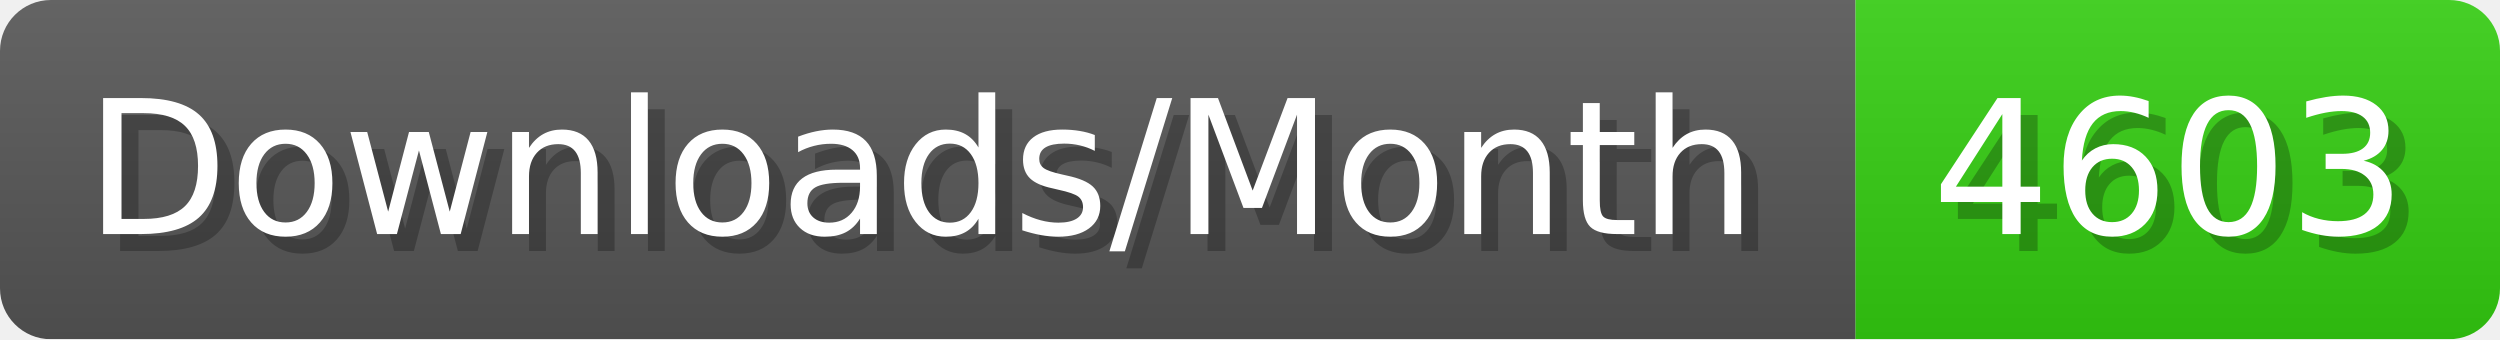
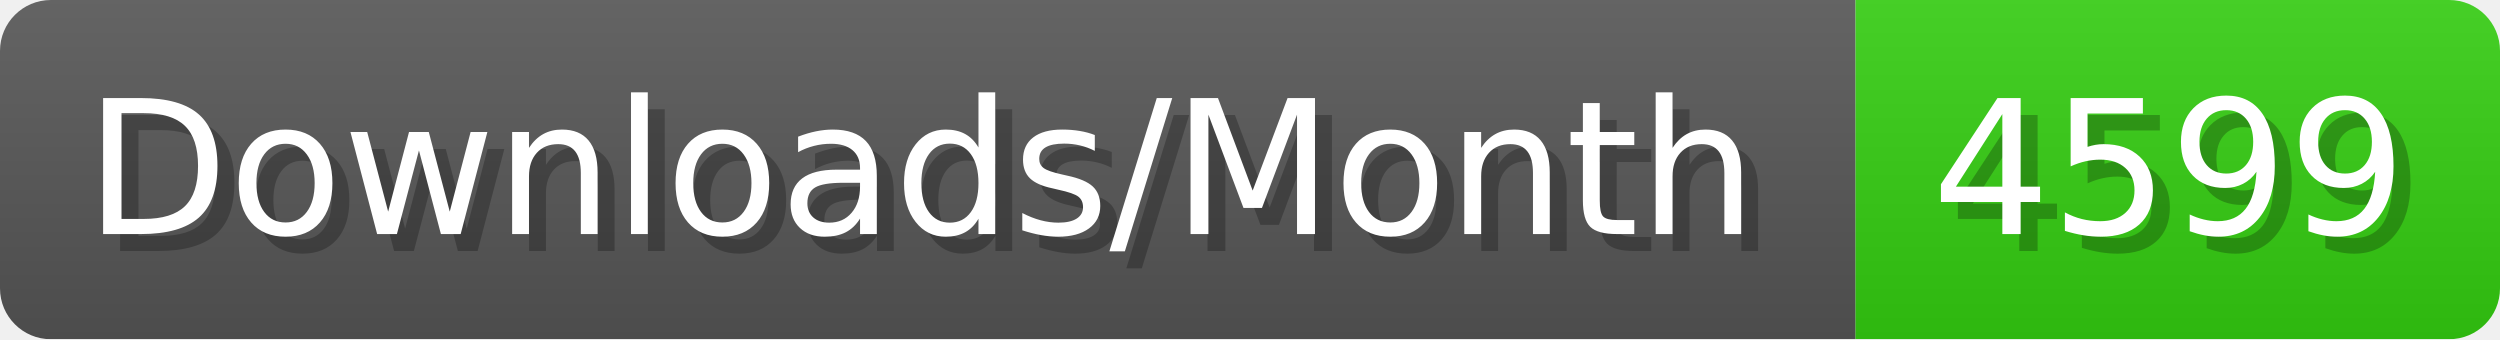
- <svg xmlns="http://www.w3.org/2000/svg" width="147.4" height="20" viewBox="0 0 1474 200" role="img" aria-label="Downloads/Month: 4603">
+ <svg xmlns="http://www.w3.org/2000/svg" width="147.4" height="20" viewBox="0 0 1474 200" role="img" aria-label="Downloads/Month: 4599">
  <linearGradient id="YlXUI" x2="0" y2="100%">
    <stop offset="0" stop-opacity=".1" stop-color="#EEE" />
    <stop offset="1" stop-opacity=".1" />
  </linearGradient>
  <mask id="JHhop">
    <rect width="1474" height="200" rx="30" fill="#FFF" />
  </mask>
  <g mask="url(#JHhop)">
    <rect width="1094" height="200" fill="#555" />
    <rect width="380" height="200" fill="#3C1" x="1094" />
    <rect width="1474" height="200" fill="url(#YlXUI)" />
  </g>
  <g aria-hidden="true" fill="#fff" text-anchor="start" font-family="Verdana,DejaVu Sans,sans-serif" font-size="110">
    <text x="60" y="148" textLength="994" fill="#000" opacity="0.25">Downloads/Month</text>
    <text x="50" y="138" textLength="994">Downloads/Month</text>
-     <text x="1149" y="148" textLength="280" fill="#000" opacity="0.25">4603</text>
-     <text x="1139" y="138" textLength="280">4603</text>
+     <text x="1149" y="148" textLength="280" fill="#000" opacity="0.25">4599</text>
+     <text x="1139" y="138" textLength="280">4599</text>
  </g>
</svg>
